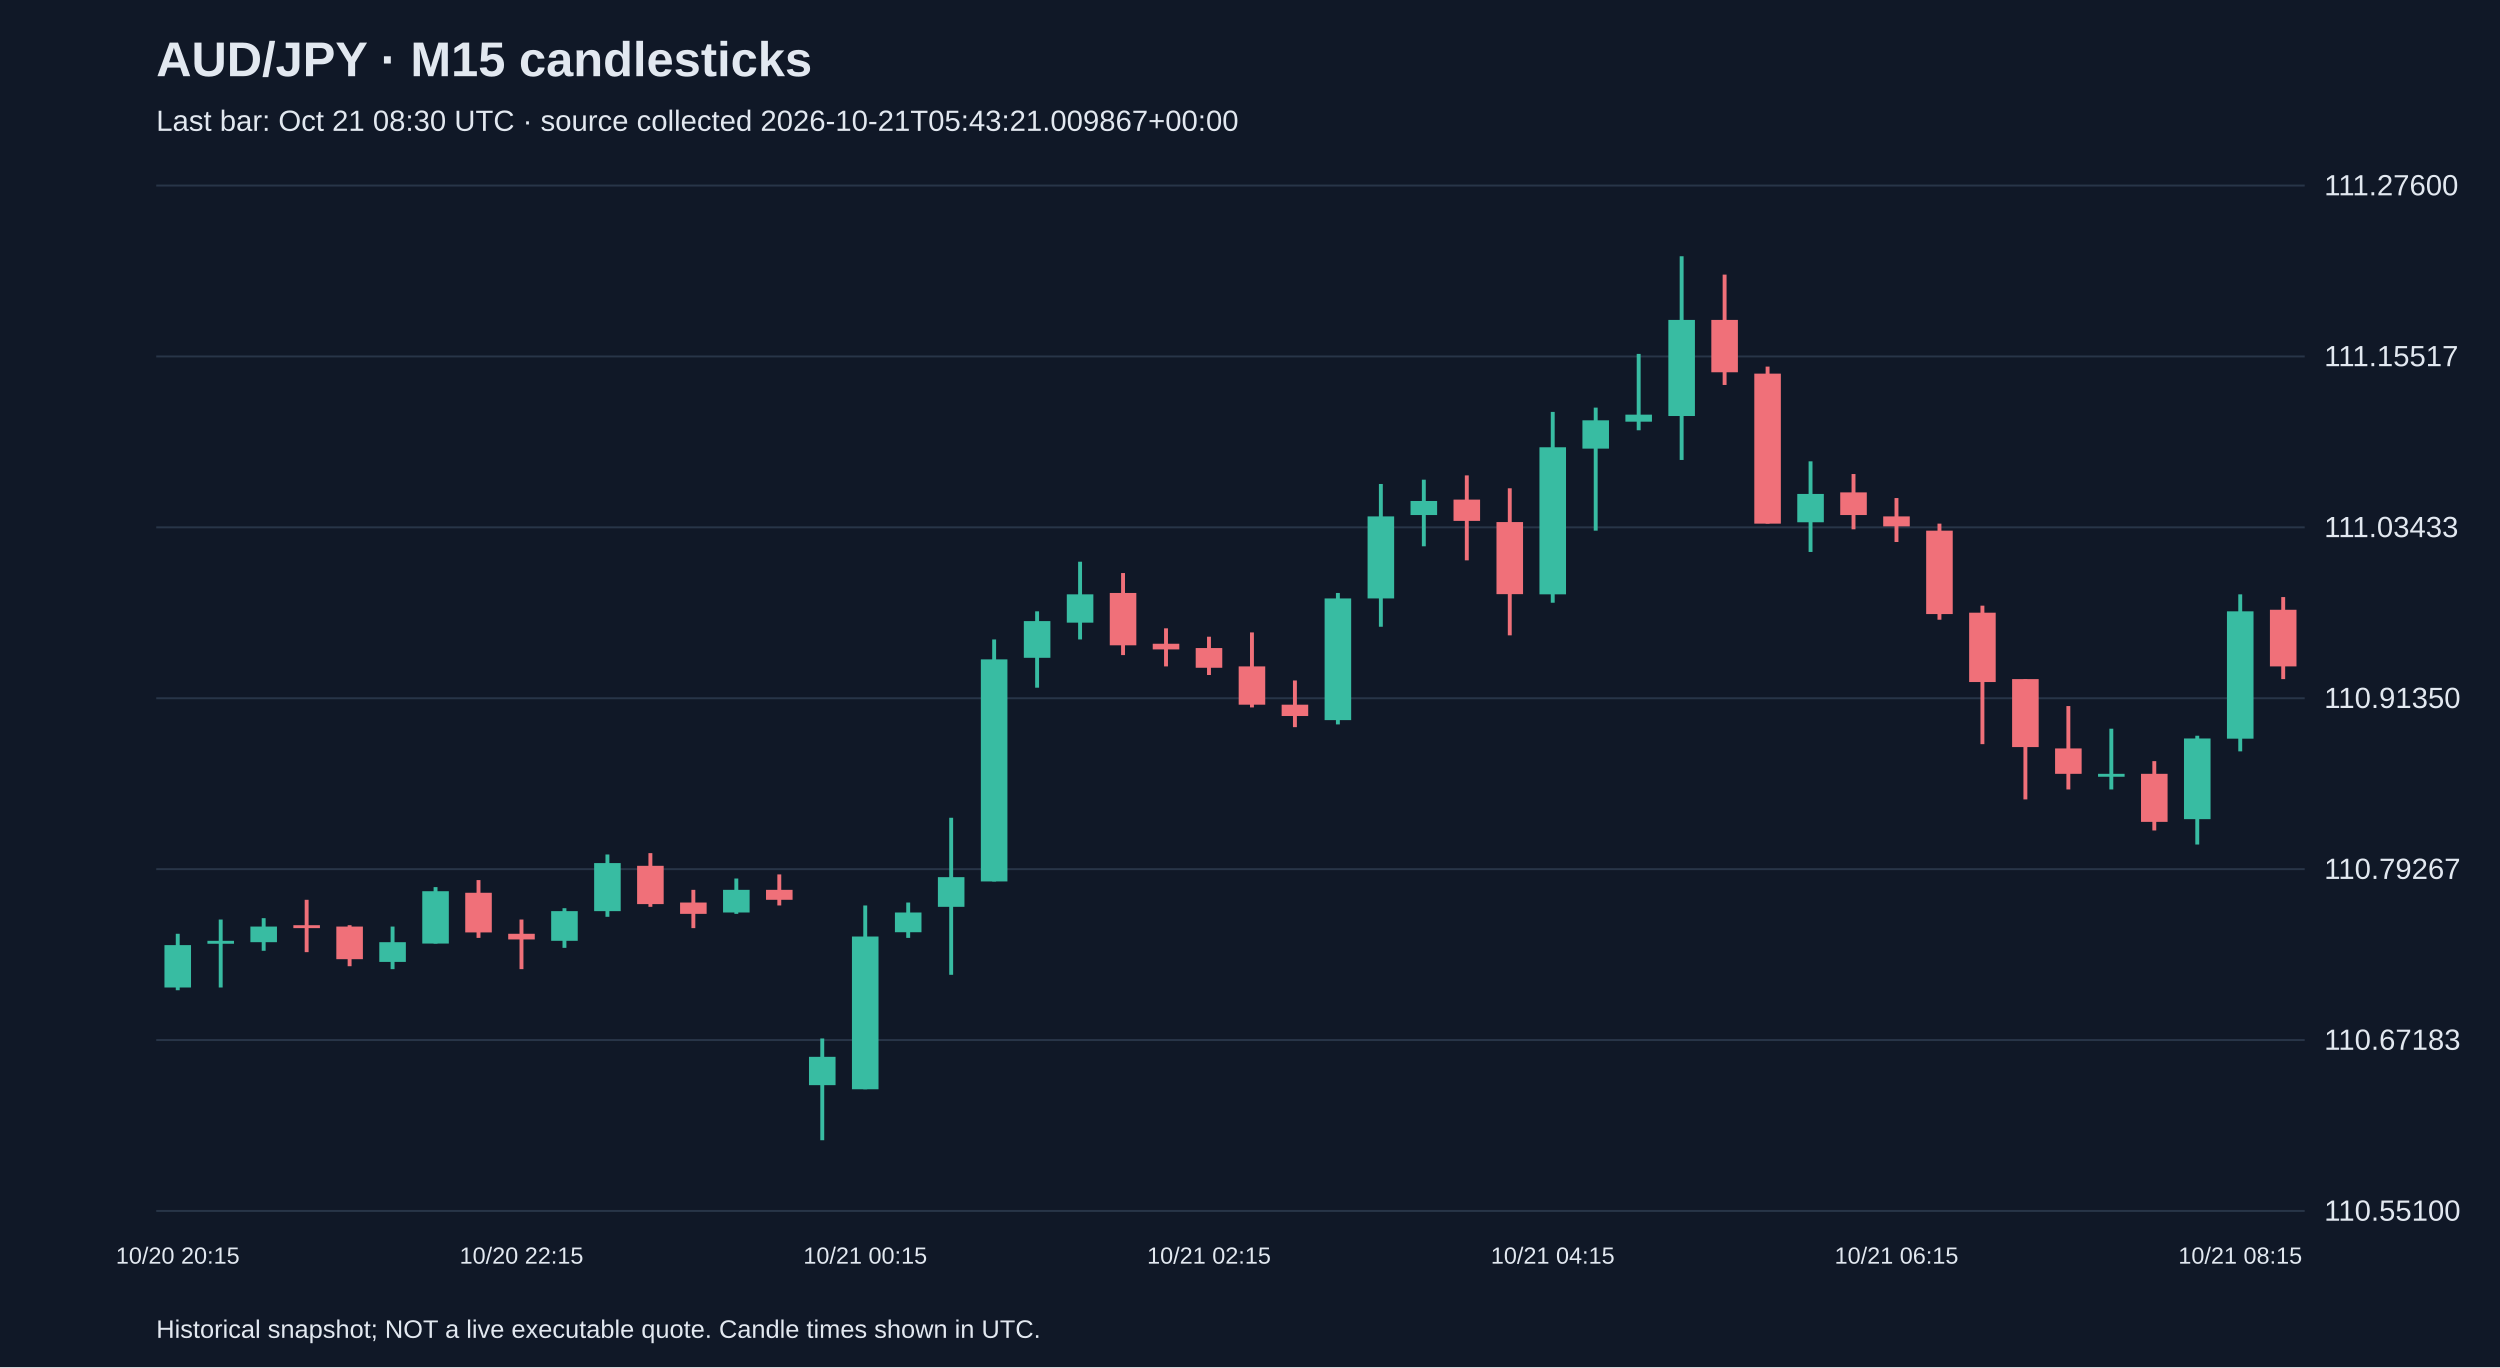
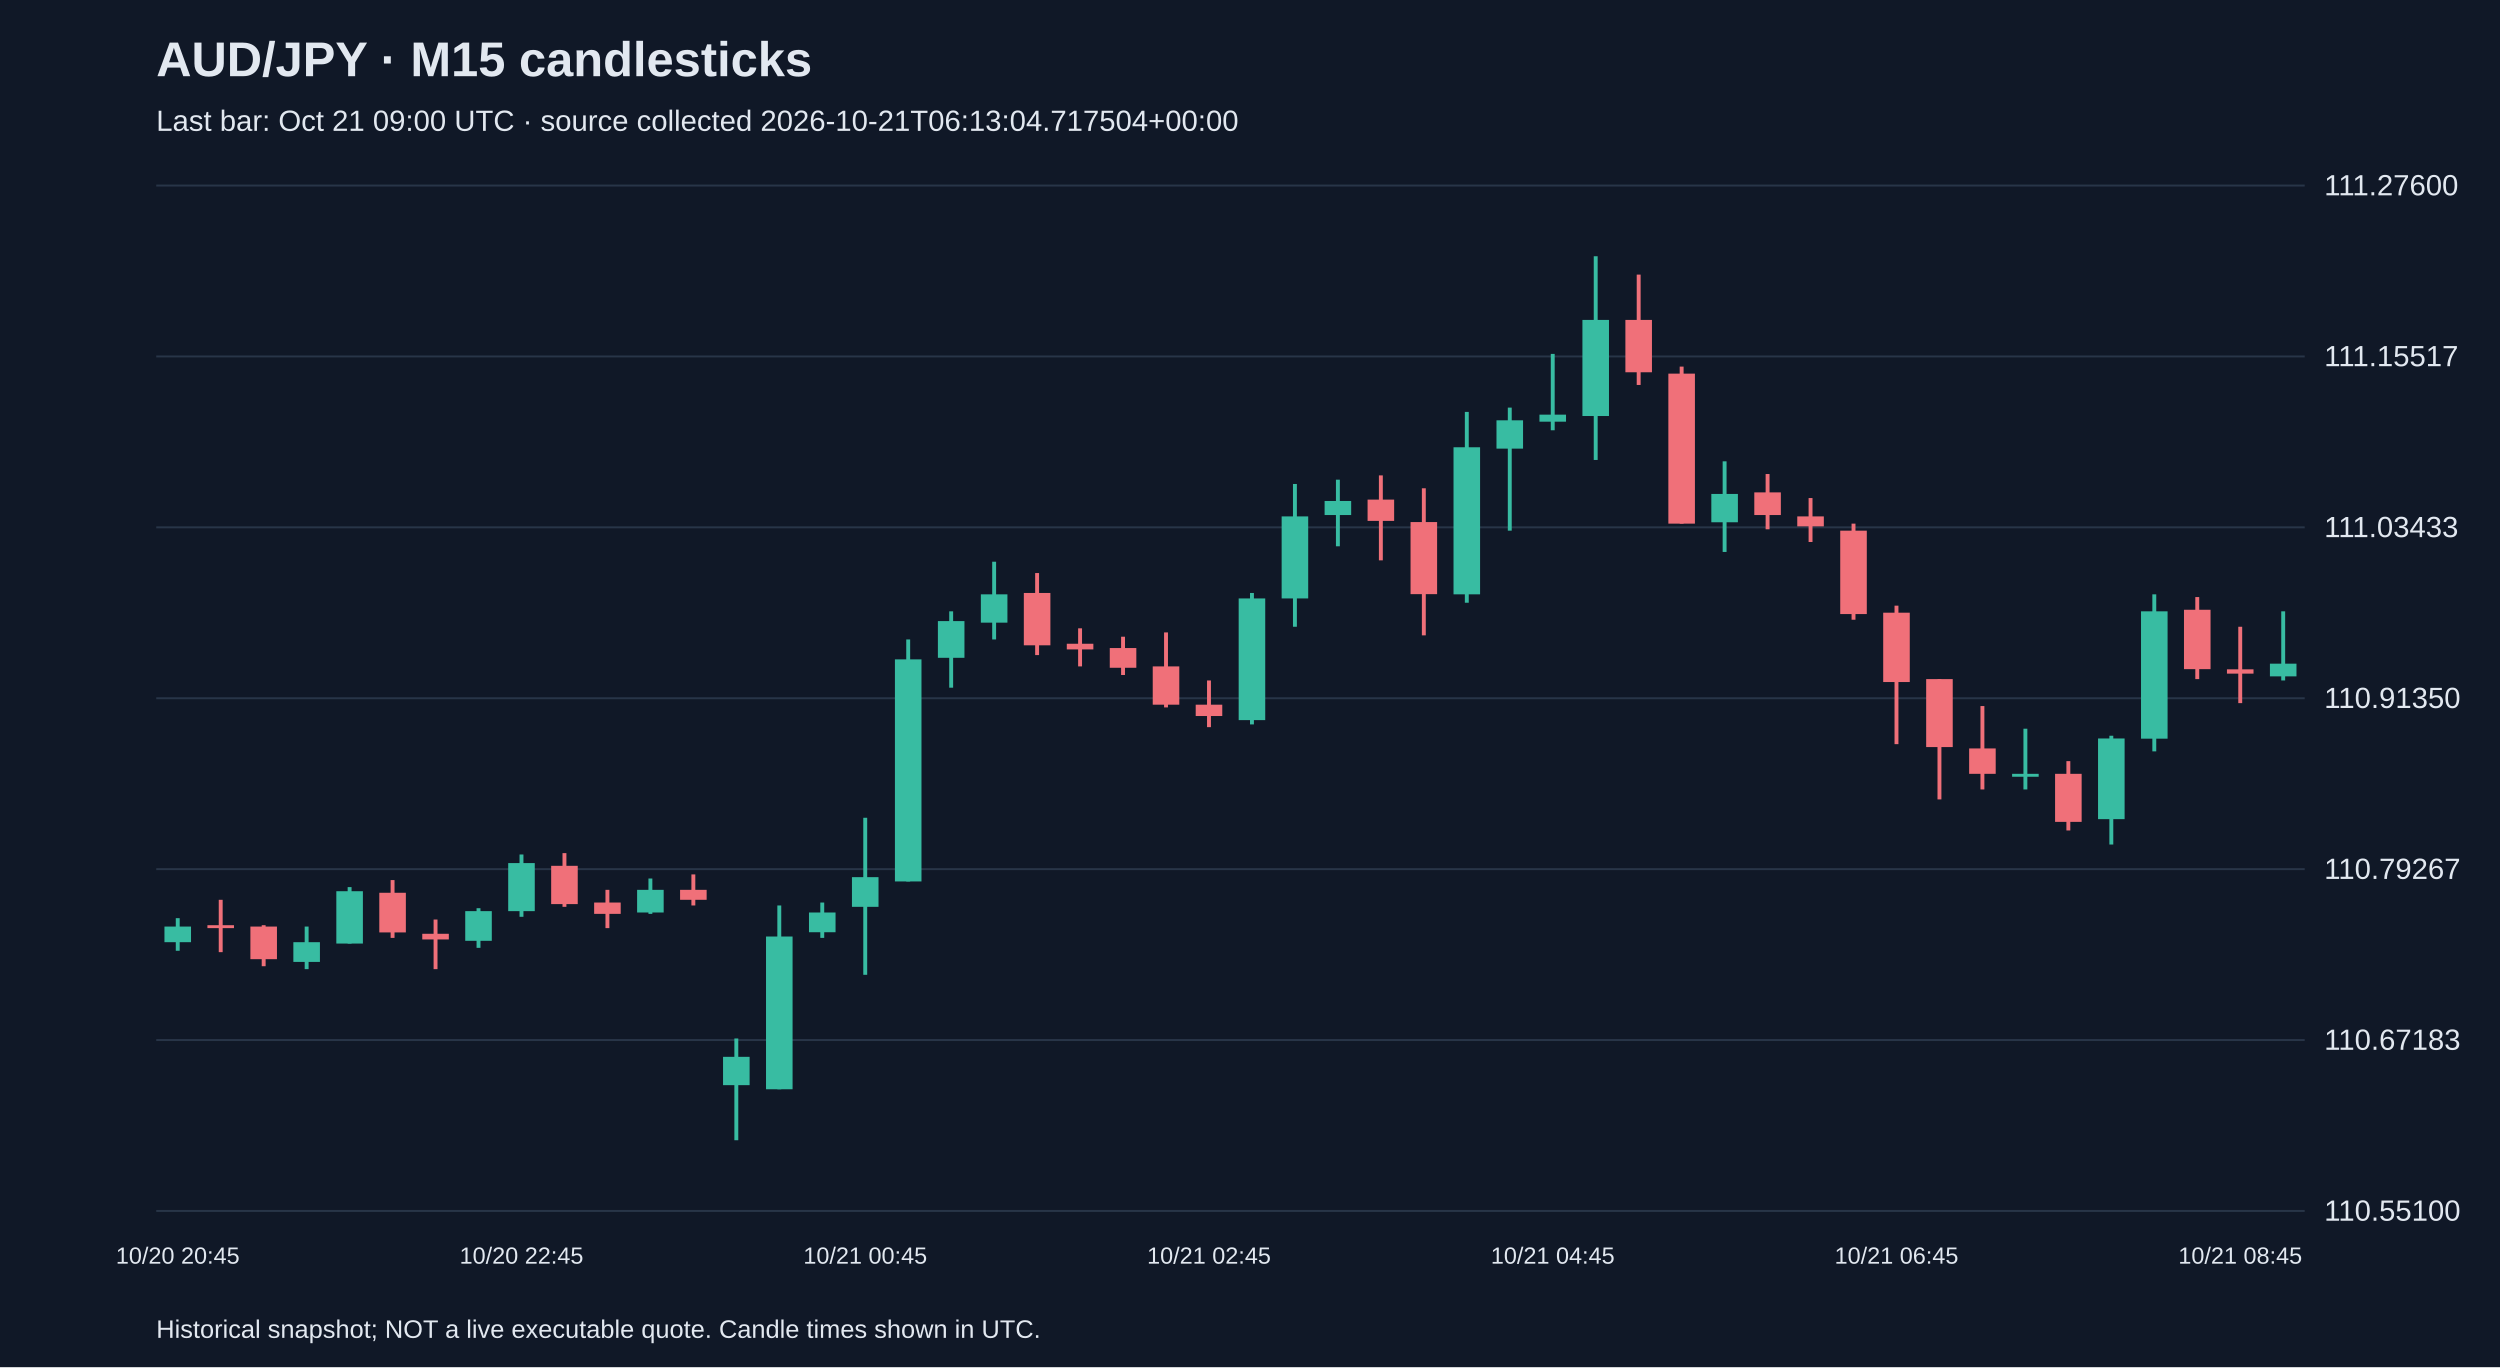
<svg xmlns="http://www.w3.org/2000/svg" viewBox="0 0 1280 700">
  <rect width="100%" height="100%" fill="#101827" />
  <style>text{font-family:Arial,sans-serif;fill:#e2e8f0}</style>
  <text x="80" y="39" font-size="25" font-weight="bold">AUD/JPY · M15 candlesticks</text>
-   <text x="80" y="67" font-size="15" fill="#a6b1c5">Last bar: Oct 21 08:30 UTC · source collected 2026-10-21T05:43:21.009867+00:00</text>
+   <text x="80" y="67" font-size="15" fill="#a6b1c5">Last bar: Oct 21 09:00 UTC · source collected 2026-10-21T06:13:04.717504+00:00</text>
  <line x1="80" y1="620.0" x2="1180" y2="620.0" stroke="#283548" />
  <text x="1190" y="625.0" font-size="15">110.55100</text>
  <line x1="80" y1="532.5" x2="1180" y2="532.5" stroke="#283548" />
  <text x="1190" y="537.5" font-size="15">110.67183</text>
  <line x1="80" y1="445.0" x2="1180" y2="445.0" stroke="#283548" />
  <text x="1190" y="450.0" font-size="15">110.79267</text>
  <line x1="80" y1="357.5" x2="1180" y2="357.5" stroke="#283548" />
  <text x="1190" y="362.5" font-size="15">110.91350</text>
  <line x1="80" y1="270.0" x2="1180" y2="270.0" stroke="#283548" />
  <text x="1190" y="275.0" font-size="15">111.03433</text>
  <line x1="80" y1="182.5" x2="1180" y2="182.5" stroke="#283548" />
  <text x="1190" y="187.5" font-size="15">111.15517</text>
  <line x1="80" y1="95.0" x2="1180" y2="95.0" stroke="#283548" />
  <text x="1190" y="100.0" font-size="15">111.27600</text>
-   <line x1="91.0" y1="478.1" x2="91.0" y2="507.0" stroke="#38bca2" stroke-width="2" />
-   <rect x="84.2" y="483.9" width="13.6" height="21.7" fill="#38bca2" />
-   <text x="91.0" y="647" text-anchor="middle" font-size="12">10/20 20:15</text>
-   <line x1="113.0" y1="470.8" x2="113.0" y2="505.6" stroke="#38bca2" stroke-width="2" />
-   <rect x="106.2" y="481.7" width="13.6" height="1.5" fill="#38bca2" />
-   <line x1="135.0" y1="470.1" x2="135.0" y2="486.8" stroke="#38bca2" stroke-width="2" />
-   <rect x="128.2" y="474.4" width="13.6" height="8.0" fill="#38bca2" />
-   <line x1="157.0" y1="460.7" x2="157.0" y2="487.5" stroke="#f07079" stroke-width="2" />
-   <rect x="150.2" y="473.7" width="13.6" height="1.5" fill="#f07079" />
-   <line x1="179.0" y1="473.7" x2="179.0" y2="494.7" stroke="#f07079" stroke-width="2" />
-   <rect x="172.2" y="474.4" width="13.6" height="16.7" fill="#f07079" />
-   <line x1="201.0" y1="474.4" x2="201.0" y2="496.2" stroke="#38bca2" stroke-width="2" />
-   <rect x="194.2" y="482.4" width="13.6" height="10.1" fill="#38bca2" />
-   <line x1="223.0" y1="454.2" x2="223.0" y2="483.1" stroke="#38bca2" stroke-width="2" />
-   <rect x="216.2" y="456.3" width="13.6" height="26.8" fill="#38bca2" />
-   <line x1="245.0" y1="450.6" x2="245.0" y2="480.2" stroke="#f07079" stroke-width="2" />
-   <rect x="238.2" y="457.1" width="13.6" height="20.3" fill="#f07079" />
-   <line x1="267.0" y1="470.8" x2="267.0" y2="496.2" stroke="#f07079" stroke-width="2" />
-   <rect x="260.2" y="478.1" width="13.6" height="2.9" fill="#f07079" />
-   <text x="267.0" y="647" text-anchor="middle" font-size="12">10/20 22:15</text>
-   <line x1="289.0" y1="465.0" x2="289.0" y2="485.3" stroke="#38bca2" stroke-width="2" />
-   <rect x="282.2" y="466.5" width="13.6" height="15.2" fill="#38bca2" />
-   <line x1="311.0" y1="437.5" x2="311.0" y2="469.4" stroke="#38bca2" stroke-width="2" />
-   <rect x="304.2" y="441.9" width="13.6" height="24.6" fill="#38bca2" />
-   <line x1="333.0" y1="436.8" x2="333.0" y2="464.3" stroke="#f07079" stroke-width="2" />
-   <rect x="326.2" y="443.3" width="13.6" height="19.6" fill="#f07079" />
-   <line x1="355.0" y1="455.6" x2="355.0" y2="475.2" stroke="#f07079" stroke-width="2" />
-   <rect x="348.2" y="462.1" width="13.6" height="5.8" fill="#f07079" />
-   <line x1="377.0" y1="449.8" x2="377.0" y2="467.9" stroke="#38bca2" stroke-width="2" />
-   <rect x="370.2" y="455.6" width="13.6" height="11.6" fill="#38bca2" />
-   <line x1="399.0" y1="447.7" x2="399.0" y2="463.6" stroke="#f07079" stroke-width="2" />
-   <rect x="392.2" y="455.6" width="13.6" height="5.1" fill="#f07079" />
-   <line x1="421.0" y1="531.7" x2="421.0" y2="583.8" stroke="#38bca2" stroke-width="2" />
-   <rect x="414.2" y="541.1" width="13.6" height="14.5" fill="#38bca2" />
-   <line x1="443.0" y1="463.6" x2="443.0" y2="557.7" stroke="#38bca2" stroke-width="2" />
-   <rect x="436.2" y="479.5" width="13.6" height="78.2" fill="#38bca2" />
-   <text x="443.0" y="647" text-anchor="middle" font-size="12">10/21 00:15</text>
-   <line x1="465.0" y1="462.1" x2="465.0" y2="480.2" stroke="#38bca2" stroke-width="2" />
-   <rect x="458.2" y="467.2" width="13.6" height="10.1" fill="#38bca2" />
-   <line x1="487.0" y1="418.7" x2="487.0" y2="499.1" stroke="#38bca2" stroke-width="2" />
-   <rect x="480.2" y="449.1" width="13.6" height="15.2" fill="#38bca2" />
-   <line x1="509.0" y1="327.4" x2="509.0" y2="451.3" stroke="#38bca2" stroke-width="2" />
-   <rect x="502.2" y="337.6" width="13.6" height="113.7" fill="#38bca2" />
-   <line x1="531.0" y1="313.0" x2="531.0" y2="352.1" stroke="#38bca2" stroke-width="2" />
-   <rect x="524.2" y="318.0" width="13.6" height="18.8" fill="#38bca2" />
-   <line x1="553.0" y1="287.6" x2="553.0" y2="327.4" stroke="#38bca2" stroke-width="2" />
-   <rect x="546.2" y="304.3" width="13.6" height="14.5" fill="#38bca2" />
-   <line x1="575.0" y1="293.4" x2="575.0" y2="335.4" stroke="#f07079" stroke-width="2" />
-   <rect x="568.2" y="303.6" width="13.6" height="26.8" fill="#f07079" />
-   <line x1="597.0" y1="321.7" x2="597.0" y2="341.2" stroke="#f07079" stroke-width="2" />
-   <rect x="590.2" y="329.6" width="13.6" height="2.9" fill="#f07079" />
-   <line x1="619.0" y1="326.0" x2="619.0" y2="345.6" stroke="#f07079" stroke-width="2" />
-   <rect x="612.2" y="331.8" width="13.6" height="10.1" fill="#f07079" />
-   <text x="619.0" y="647" text-anchor="middle" font-size="12">10/21 02:15</text>
-   <line x1="641.0" y1="323.8" x2="641.0" y2="362.2" stroke="#f07079" stroke-width="2" />
-   <rect x="634.2" y="341.2" width="13.6" height="19.6" fill="#f07079" />
-   <line x1="663.0" y1="348.4" x2="663.0" y2="372.3" stroke="#f07079" stroke-width="2" />
-   <rect x="656.2" y="360.8" width="13.6" height="5.8" fill="#f07079" />
-   <line x1="685.0" y1="303.6" x2="685.0" y2="370.9" stroke="#38bca2" stroke-width="2" />
-   <rect x="678.2" y="306.4" width="13.6" height="62.3" fill="#38bca2" />
-   <line x1="707.0" y1="247.8" x2="707.0" y2="320.9" stroke="#38bca2" stroke-width="2" />
-   <rect x="700.2" y="264.4" width="13.6" height="42.0" fill="#38bca2" />
-   <line x1="729.0" y1="245.6" x2="729.0" y2="279.7" stroke="#38bca2" stroke-width="2" />
-   <rect x="722.2" y="256.5" width="13.6" height="7.2" fill="#38bca2" />
-   <line x1="751.0" y1="243.4" x2="751.0" y2="286.9" stroke="#f07079" stroke-width="2" />
-   <rect x="744.2" y="255.8" width="13.6" height="10.9" fill="#f07079" />
-   <line x1="773.0" y1="250.0" x2="773.0" y2="325.3" stroke="#f07079" stroke-width="2" />
-   <rect x="766.2" y="267.3" width="13.6" height="36.9" fill="#f07079" />
-   <line x1="795.0" y1="210.9" x2="795.0" y2="308.6" stroke="#38bca2" stroke-width="2" />
-   <rect x="788.2" y="229.0" width="13.6" height="75.3" fill="#38bca2" />
-   <text x="795.0" y="647" text-anchor="middle" font-size="12">10/21 04:15</text>
-   <line x1="817.0" y1="208.7" x2="817.0" y2="271.7" stroke="#38bca2" stroke-width="2" />
-   <rect x="810.2" y="215.2" width="13.6" height="14.5" fill="#38bca2" />
-   <line x1="839.0" y1="181.2" x2="839.0" y2="220.3" stroke="#38bca2" stroke-width="2" />
-   <rect x="832.2" y="212.3" width="13.6" height="3.6" fill="#38bca2" />
-   <line x1="861.0" y1="131.2" x2="861.0" y2="235.5" stroke="#38bca2" stroke-width="2" />
-   <rect x="854.2" y="163.8" width="13.6" height="49.2" fill="#38bca2" />
-   <line x1="883.0" y1="140.6" x2="883.0" y2="197.1" stroke="#f07079" stroke-width="2" />
-   <rect x="876.2" y="163.8" width="13.6" height="26.8" fill="#f07079" />
-   <line x1="905.0" y1="187.7" x2="905.0" y2="268.1" stroke="#f07079" stroke-width="2" />
-   <rect x="898.2" y="191.3" width="13.6" height="76.8" fill="#f07079" />
-   <line x1="927.0" y1="236.2" x2="927.0" y2="282.6" stroke="#38bca2" stroke-width="2" />
-   <rect x="920.2" y="252.9" width="13.6" height="14.5" fill="#38bca2" />
-   <line x1="949.0" y1="242.7" x2="949.0" y2="271.0" stroke="#f07079" stroke-width="2" />
-   <rect x="942.2" y="252.1" width="13.6" height="11.6" fill="#f07079" />
-   <line x1="971.0" y1="255.0" x2="971.0" y2="277.5" stroke="#f07079" stroke-width="2" />
-   <rect x="964.2" y="264.4" width="13.6" height="5.1" fill="#f07079" />
-   <text x="971.0" y="647" text-anchor="middle" font-size="12">10/21 06:15</text>
-   <line x1="993.0" y1="268.1" x2="993.0" y2="317.3" stroke="#f07079" stroke-width="2" />
-   <rect x="986.2" y="271.7" width="13.6" height="42.7" fill="#f07079" />
-   <line x1="1015.0" y1="310.1" x2="1015.0" y2="381.0" stroke="#f07079" stroke-width="2" />
-   <rect x="1008.2" y="313.7" width="13.6" height="35.5" fill="#f07079" />
-   <line x1="1037.0" y1="347.7" x2="1037.0" y2="409.3" stroke="#f07079" stroke-width="2" />
-   <rect x="1030.2" y="347.7" width="13.6" height="34.8" fill="#f07079" />
-   <line x1="1059.0" y1="361.5" x2="1059.0" y2="404.2" stroke="#f07079" stroke-width="2" />
-   <rect x="1052.2" y="383.2" width="13.6" height="13.0" fill="#f07079" />
-   <line x1="1081.0" y1="373.1" x2="1081.0" y2="404.2" stroke="#38bca2" stroke-width="2" />
-   <rect x="1074.2" y="396.2" width="13.6" height="1.5" fill="#38bca2" />
-   <line x1="1103.0" y1="389.7" x2="1103.0" y2="425.2" stroke="#f07079" stroke-width="2" />
-   <rect x="1096.2" y="396.2" width="13.6" height="24.6" fill="#f07079" />
-   <line x1="1125.0" y1="376.7" x2="1125.0" y2="432.4" stroke="#38bca2" stroke-width="2" />
-   <rect x="1118.2" y="378.1" width="13.6" height="41.3" fill="#38bca2" />
-   <line x1="1147.0" y1="304.3" x2="1147.0" y2="384.7" stroke="#38bca2" stroke-width="2" />
-   <rect x="1140.2" y="313.0" width="13.6" height="65.2" fill="#38bca2" />
-   <text x="1147.0" y="647" text-anchor="middle" font-size="12">10/21 08:15</text>
-   <line x1="1169.0" y1="305.7" x2="1169.0" y2="347.7" stroke="#f07079" stroke-width="2" />
-   <rect x="1162.2" y="312.2" width="13.6" height="29.0" fill="#f07079" />
+   <line x1="91.0" y1="470.1" x2="91.0" y2="486.8" stroke="#38bca2" stroke-width="2" />
+   <rect x="84.2" y="474.4" width="13.6" height="8.0" fill="#38bca2" />
+   <text x="91.0" y="647" text-anchor="middle" font-size="12">10/20 20:45</text>
+   <line x1="113.0" y1="460.7" x2="113.0" y2="487.5" stroke="#f07079" stroke-width="2" />
+   <rect x="106.2" y="473.7" width="13.6" height="1.5" fill="#f07079" />
+   <line x1="135.0" y1="473.7" x2="135.0" y2="494.7" stroke="#f07079" stroke-width="2" />
+   <rect x="128.2" y="474.4" width="13.6" height="16.7" fill="#f07079" />
+   <line x1="157.0" y1="474.4" x2="157.0" y2="496.2" stroke="#38bca2" stroke-width="2" />
+   <rect x="150.2" y="482.4" width="13.6" height="10.1" fill="#38bca2" />
+   <line x1="179.0" y1="454.2" x2="179.0" y2="483.1" stroke="#38bca2" stroke-width="2" />
+   <rect x="172.2" y="456.3" width="13.6" height="26.8" fill="#38bca2" />
+   <line x1="201.0" y1="450.6" x2="201.0" y2="480.2" stroke="#f07079" stroke-width="2" />
+   <rect x="194.2" y="457.1" width="13.6" height="20.3" fill="#f07079" />
+   <line x1="223.0" y1="470.8" x2="223.0" y2="496.2" stroke="#f07079" stroke-width="2" />
+   <rect x="216.2" y="478.1" width="13.6" height="2.9" fill="#f07079" />
+   <line x1="245.0" y1="465.0" x2="245.0" y2="485.3" stroke="#38bca2" stroke-width="2" />
+   <rect x="238.2" y="466.5" width="13.6" height="15.2" fill="#38bca2" />
+   <line x1="267.0" y1="437.5" x2="267.0" y2="469.4" stroke="#38bca2" stroke-width="2" />
+   <rect x="260.2" y="441.9" width="13.6" height="24.6" fill="#38bca2" />
+   <text x="267.0" y="647" text-anchor="middle" font-size="12">10/20 22:45</text>
+   <line x1="289.0" y1="436.8" x2="289.0" y2="464.3" stroke="#f07079" stroke-width="2" />
+   <rect x="282.2" y="443.3" width="13.6" height="19.6" fill="#f07079" />
+   <line x1="311.0" y1="455.6" x2="311.0" y2="475.2" stroke="#f07079" stroke-width="2" />
+   <rect x="304.2" y="462.1" width="13.6" height="5.8" fill="#f07079" />
+   <line x1="333.0" y1="449.8" x2="333.0" y2="467.9" stroke="#38bca2" stroke-width="2" />
+   <rect x="326.2" y="455.6" width="13.6" height="11.6" fill="#38bca2" />
+   <line x1="355.0" y1="447.7" x2="355.0" y2="463.6" stroke="#f07079" stroke-width="2" />
+   <rect x="348.2" y="455.6" width="13.6" height="5.1" fill="#f07079" />
+   <line x1="377.0" y1="531.7" x2="377.0" y2="583.8" stroke="#38bca2" stroke-width="2" />
+   <rect x="370.2" y="541.1" width="13.6" height="14.5" fill="#38bca2" />
+   <line x1="399.0" y1="463.6" x2="399.0" y2="557.7" stroke="#38bca2" stroke-width="2" />
+   <rect x="392.2" y="479.5" width="13.6" height="78.2" fill="#38bca2" />
+   <line x1="421.0" y1="462.1" x2="421.0" y2="480.2" stroke="#38bca2" stroke-width="2" />
+   <rect x="414.2" y="467.2" width="13.6" height="10.1" fill="#38bca2" />
+   <line x1="443.0" y1="418.7" x2="443.0" y2="499.1" stroke="#38bca2" stroke-width="2" />
+   <rect x="436.2" y="449.1" width="13.6" height="15.2" fill="#38bca2" />
+   <text x="443.0" y="647" text-anchor="middle" font-size="12">10/21 00:45</text>
+   <line x1="465.0" y1="327.4" x2="465.0" y2="451.3" stroke="#38bca2" stroke-width="2" />
+   <rect x="458.2" y="337.6" width="13.6" height="113.7" fill="#38bca2" />
+   <line x1="487.0" y1="313.0" x2="487.0" y2="352.1" stroke="#38bca2" stroke-width="2" />
+   <rect x="480.2" y="318.0" width="13.6" height="18.8" fill="#38bca2" />
+   <line x1="509.0" y1="287.6" x2="509.0" y2="327.4" stroke="#38bca2" stroke-width="2" />
+   <rect x="502.2" y="304.3" width="13.6" height="14.5" fill="#38bca2" />
+   <line x1="531.0" y1="293.4" x2="531.0" y2="335.4" stroke="#f07079" stroke-width="2" />
+   <rect x="524.2" y="303.6" width="13.6" height="26.8" fill="#f07079" />
+   <line x1="553.0" y1="321.7" x2="553.0" y2="341.2" stroke="#f07079" stroke-width="2" />
+   <rect x="546.2" y="329.6" width="13.6" height="2.9" fill="#f07079" />
+   <line x1="575.0" y1="326.0" x2="575.0" y2="345.6" stroke="#f07079" stroke-width="2" />
+   <rect x="568.2" y="331.8" width="13.6" height="10.1" fill="#f07079" />
+   <line x1="597.0" y1="323.8" x2="597.0" y2="362.2" stroke="#f07079" stroke-width="2" />
+   <rect x="590.2" y="341.2" width="13.6" height="19.6" fill="#f07079" />
+   <line x1="619.0" y1="348.4" x2="619.0" y2="372.3" stroke="#f07079" stroke-width="2" />
+   <rect x="612.2" y="360.8" width="13.6" height="5.8" fill="#f07079" />
+   <text x="619.0" y="647" text-anchor="middle" font-size="12">10/21 02:45</text>
+   <line x1="641.0" y1="303.6" x2="641.0" y2="370.9" stroke="#38bca2" stroke-width="2" />
+   <rect x="634.2" y="306.4" width="13.6" height="62.3" fill="#38bca2" />
+   <line x1="663.0" y1="247.8" x2="663.0" y2="320.9" stroke="#38bca2" stroke-width="2" />
+   <rect x="656.2" y="264.4" width="13.6" height="42.0" fill="#38bca2" />
+   <line x1="685.0" y1="245.6" x2="685.0" y2="279.7" stroke="#38bca2" stroke-width="2" />
+   <rect x="678.2" y="256.5" width="13.6" height="7.2" fill="#38bca2" />
+   <line x1="707.0" y1="243.4" x2="707.0" y2="286.9" stroke="#f07079" stroke-width="2" />
+   <rect x="700.2" y="255.8" width="13.6" height="10.9" fill="#f07079" />
+   <line x1="729.0" y1="250.0" x2="729.0" y2="325.3" stroke="#f07079" stroke-width="2" />
+   <rect x="722.2" y="267.3" width="13.6" height="36.9" fill="#f07079" />
+   <line x1="751.0" y1="210.9" x2="751.0" y2="308.6" stroke="#38bca2" stroke-width="2" />
+   <rect x="744.2" y="229.0" width="13.6" height="75.3" fill="#38bca2" />
+   <line x1="773.0" y1="208.7" x2="773.0" y2="271.7" stroke="#38bca2" stroke-width="2" />
+   <rect x="766.2" y="215.2" width="13.6" height="14.5" fill="#38bca2" />
+   <line x1="795.0" y1="181.2" x2="795.0" y2="220.3" stroke="#38bca2" stroke-width="2" />
+   <rect x="788.2" y="212.3" width="13.6" height="3.6" fill="#38bca2" />
+   <text x="795.0" y="647" text-anchor="middle" font-size="12">10/21 04:45</text>
+   <line x1="817.0" y1="131.2" x2="817.0" y2="235.5" stroke="#38bca2" stroke-width="2" />
+   <rect x="810.2" y="163.8" width="13.6" height="49.2" fill="#38bca2" />
+   <line x1="839.0" y1="140.6" x2="839.0" y2="197.1" stroke="#f07079" stroke-width="2" />
+   <rect x="832.2" y="163.8" width="13.6" height="26.8" fill="#f07079" />
+   <line x1="861.0" y1="187.7" x2="861.0" y2="268.1" stroke="#f07079" stroke-width="2" />
+   <rect x="854.2" y="191.3" width="13.6" height="76.8" fill="#f07079" />
+   <line x1="883.0" y1="236.2" x2="883.0" y2="282.6" stroke="#38bca2" stroke-width="2" />
+   <rect x="876.2" y="252.9" width="13.6" height="14.5" fill="#38bca2" />
+   <line x1="905.0" y1="242.7" x2="905.0" y2="271.0" stroke="#f07079" stroke-width="2" />
+   <rect x="898.2" y="252.1" width="13.6" height="11.6" fill="#f07079" />
+   <line x1="927.0" y1="255.0" x2="927.0" y2="277.5" stroke="#f07079" stroke-width="2" />
+   <rect x="920.2" y="264.4" width="13.6" height="5.1" fill="#f07079" />
+   <line x1="949.0" y1="268.1" x2="949.0" y2="317.3" stroke="#f07079" stroke-width="2" />
+   <rect x="942.2" y="271.7" width="13.6" height="42.7" fill="#f07079" />
+   <line x1="971.0" y1="310.1" x2="971.0" y2="381.0" stroke="#f07079" stroke-width="2" />
+   <rect x="964.2" y="313.7" width="13.6" height="35.5" fill="#f07079" />
+   <text x="971.0" y="647" text-anchor="middle" font-size="12">10/21 06:45</text>
+   <line x1="993.0" y1="347.7" x2="993.0" y2="409.3" stroke="#f07079" stroke-width="2" />
+   <rect x="986.2" y="347.7" width="13.6" height="34.8" fill="#f07079" />
+   <line x1="1015.0" y1="361.5" x2="1015.0" y2="404.2" stroke="#f07079" stroke-width="2" />
+   <rect x="1008.2" y="383.2" width="13.6" height="13.0" fill="#f07079" />
+   <line x1="1037.0" y1="373.1" x2="1037.0" y2="404.2" stroke="#38bca2" stroke-width="2" />
+   <rect x="1030.2" y="396.2" width="13.6" height="1.5" fill="#38bca2" />
+   <line x1="1059.0" y1="389.7" x2="1059.0" y2="425.2" stroke="#f07079" stroke-width="2" />
+   <rect x="1052.2" y="396.2" width="13.6" height="24.6" fill="#f07079" />
+   <line x1="1081.0" y1="376.7" x2="1081.0" y2="432.4" stroke="#38bca2" stroke-width="2" />
+   <rect x="1074.2" y="378.1" width="13.6" height="41.3" fill="#38bca2" />
+   <line x1="1103.0" y1="304.3" x2="1103.0" y2="384.7" stroke="#38bca2" stroke-width="2" />
+   <rect x="1096.2" y="313.0" width="13.6" height="65.2" fill="#38bca2" />
+   <line x1="1125.0" y1="305.7" x2="1125.0" y2="347.7" stroke="#f07079" stroke-width="2" />
+   <rect x="1118.2" y="312.2" width="13.6" height="30.4" fill="#f07079" />
+   <line x1="1147.0" y1="320.9" x2="1147.0" y2="360.0" stroke="#f07079" stroke-width="2" />
+   <rect x="1140.2" y="342.7" width="13.6" height="2.2" fill="#f07079" />
+   <text x="1147.0" y="647" text-anchor="middle" font-size="12">10/21 08:45</text>
+   <line x1="1169.0" y1="313.0" x2="1169.0" y2="348.4" stroke="#38bca2" stroke-width="2" />
+   <rect x="1162.2" y="339.8" width="13.6" height="6.5" fill="#38bca2" />
  <text x="80" y="685" font-size="13">Historical snapshot; NOT a live executable quote. Candle times shown in UTC.</text>
</svg>
